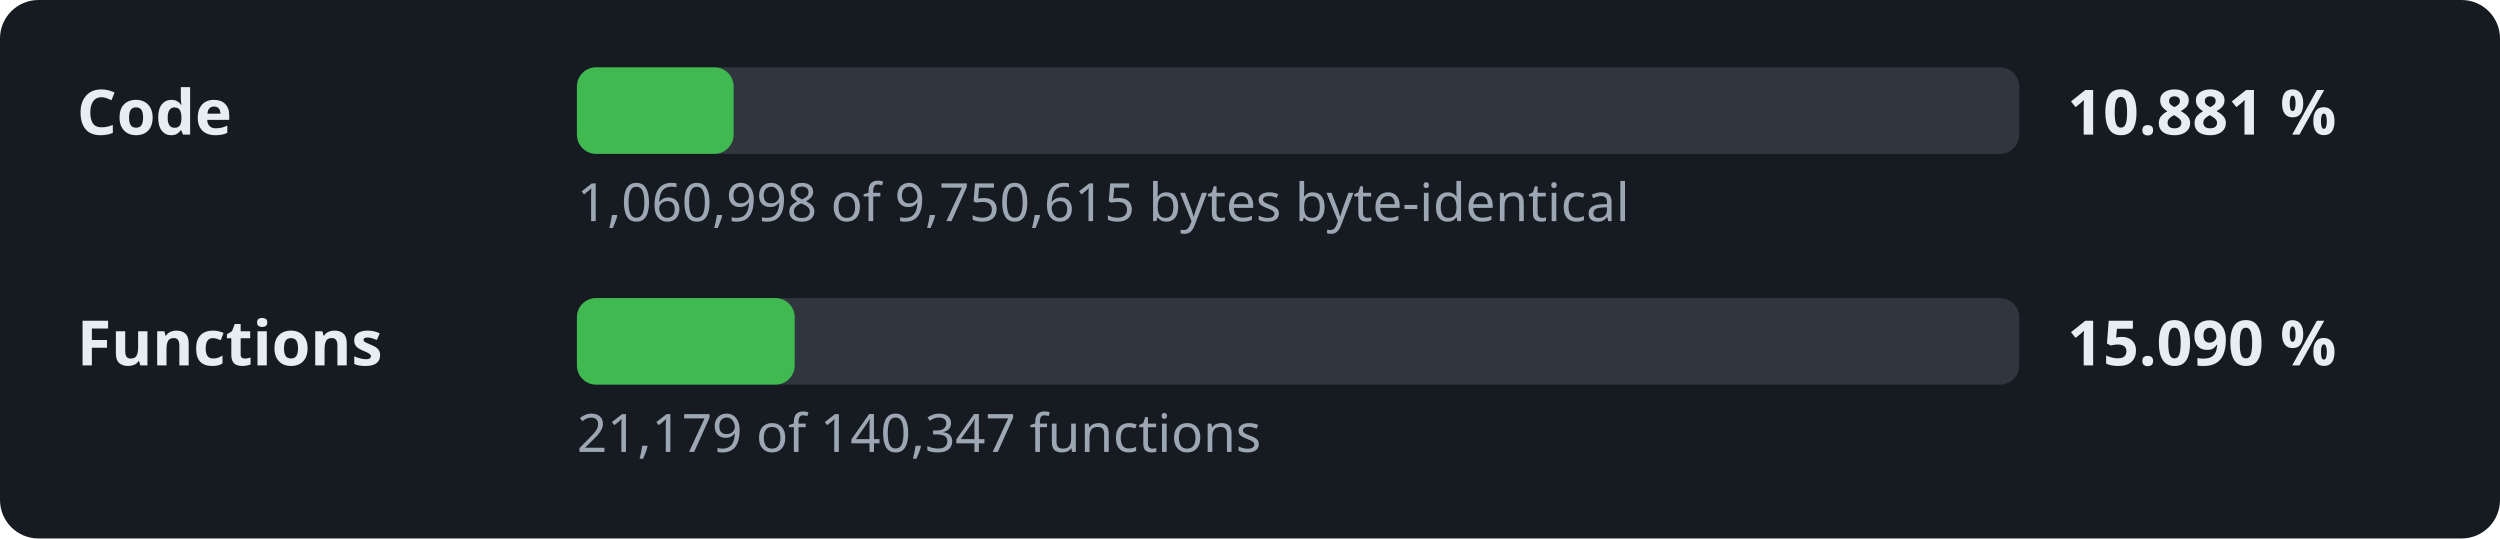
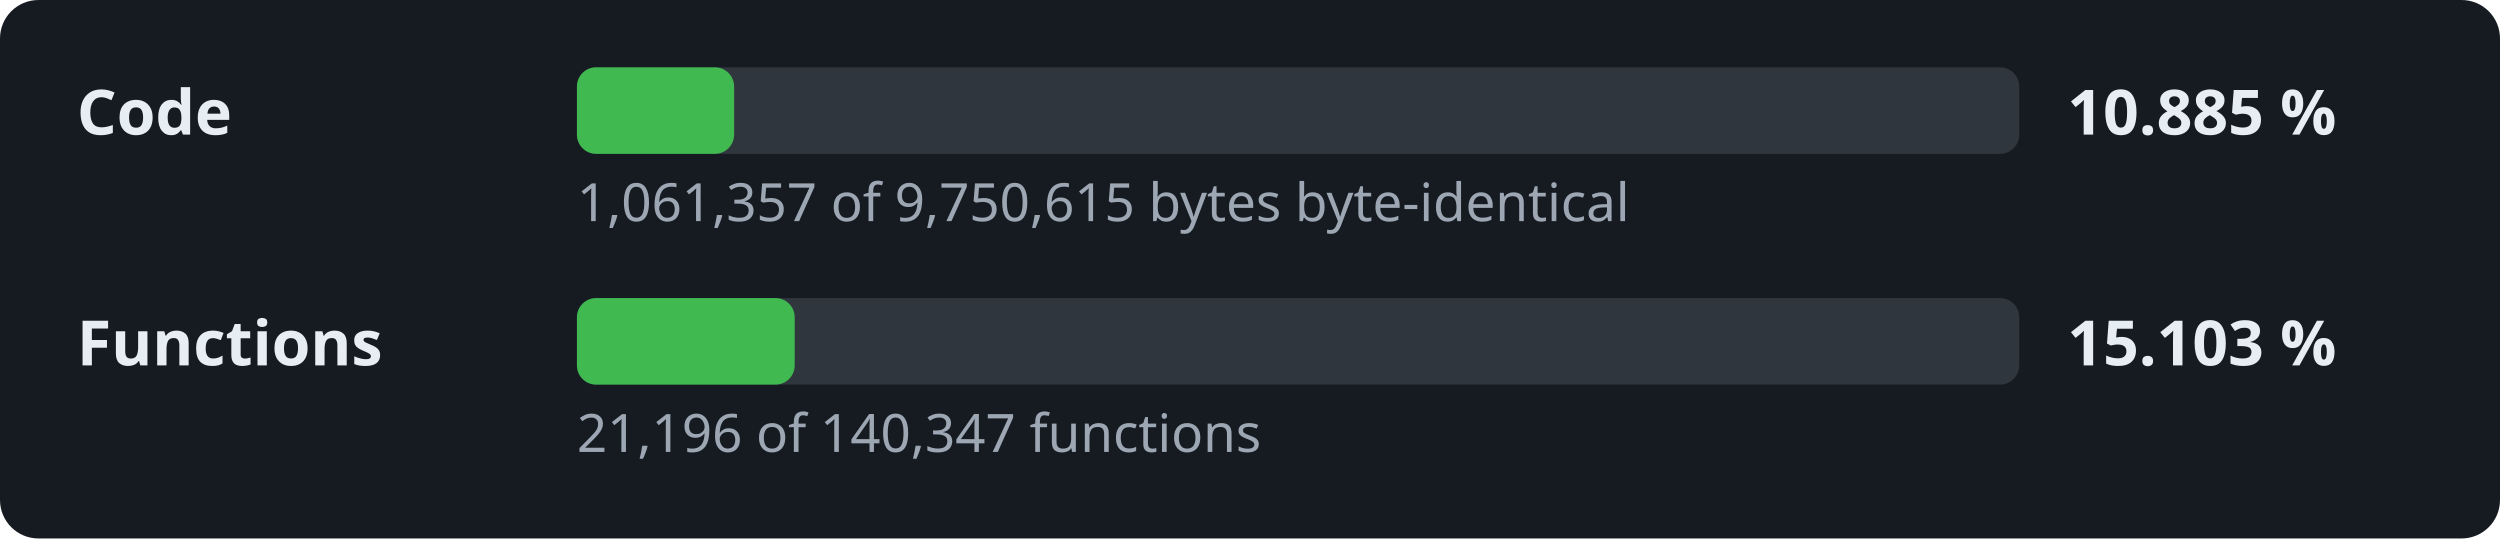
- <svg xmlns="http://www.w3.org/2000/svg" width="520" height="112" viewBox="0 0 520 112" role="img" aria-label="Decompilation progress: 10.881 % of the code">
+ <svg xmlns="http://www.w3.org/2000/svg" width="520" height="112" viewBox="0 0 520 112" role="img" aria-label="Decompilation progress: 10.885 % of the code">
  <style>.l,.v{font:600 13px sans-serif;fill:#e6edf3}.d{font:11px sans-serif;fill:#9da7b3}.t{fill:#30363d}.f{fill:#3fb950}</style>
  <rect width="520" height="112" rx="8" fill="#161b22" />
  <text x="16" y="28" class="l">Code</text>
  <rect x="120" y="14" width="300" height="18" rx="4" class="t" />
-   <rect x="120" y="14" width="32.6" height="18" rx="4" class="f" />
-   <text x="430" y="28" class="v">10.881 %</text>
-   <text x="120" y="46" class="d">1,060,998 of 9,750,615 bytes byte-identical</text>
+   <rect x="120" y="14" width="32.7" height="18" rx="4" class="f" />
+   <text x="430" y="28" class="v">10.885 %</text>
+   <text x="120" y="46" class="d">1,061,357 of 9,750,615 bytes byte-identical</text>
  <text x="16" y="76" class="l">Functions</text>
  <rect x="120" y="62" width="300" height="18" rx="4" class="t" />
  <rect x="120" y="62" width="45.3" height="18" rx="4" class="f" />
-   <text x="430" y="76" class="v">15.090 %</text>
-   <text x="120" y="94" class="d">21,179 of 140,347 functions</text>
+   <text x="430" y="76" class="v">15.103 %</text>
+   <text x="120" y="94" class="d">21,196 of 140,347 functions</text>
</svg>
